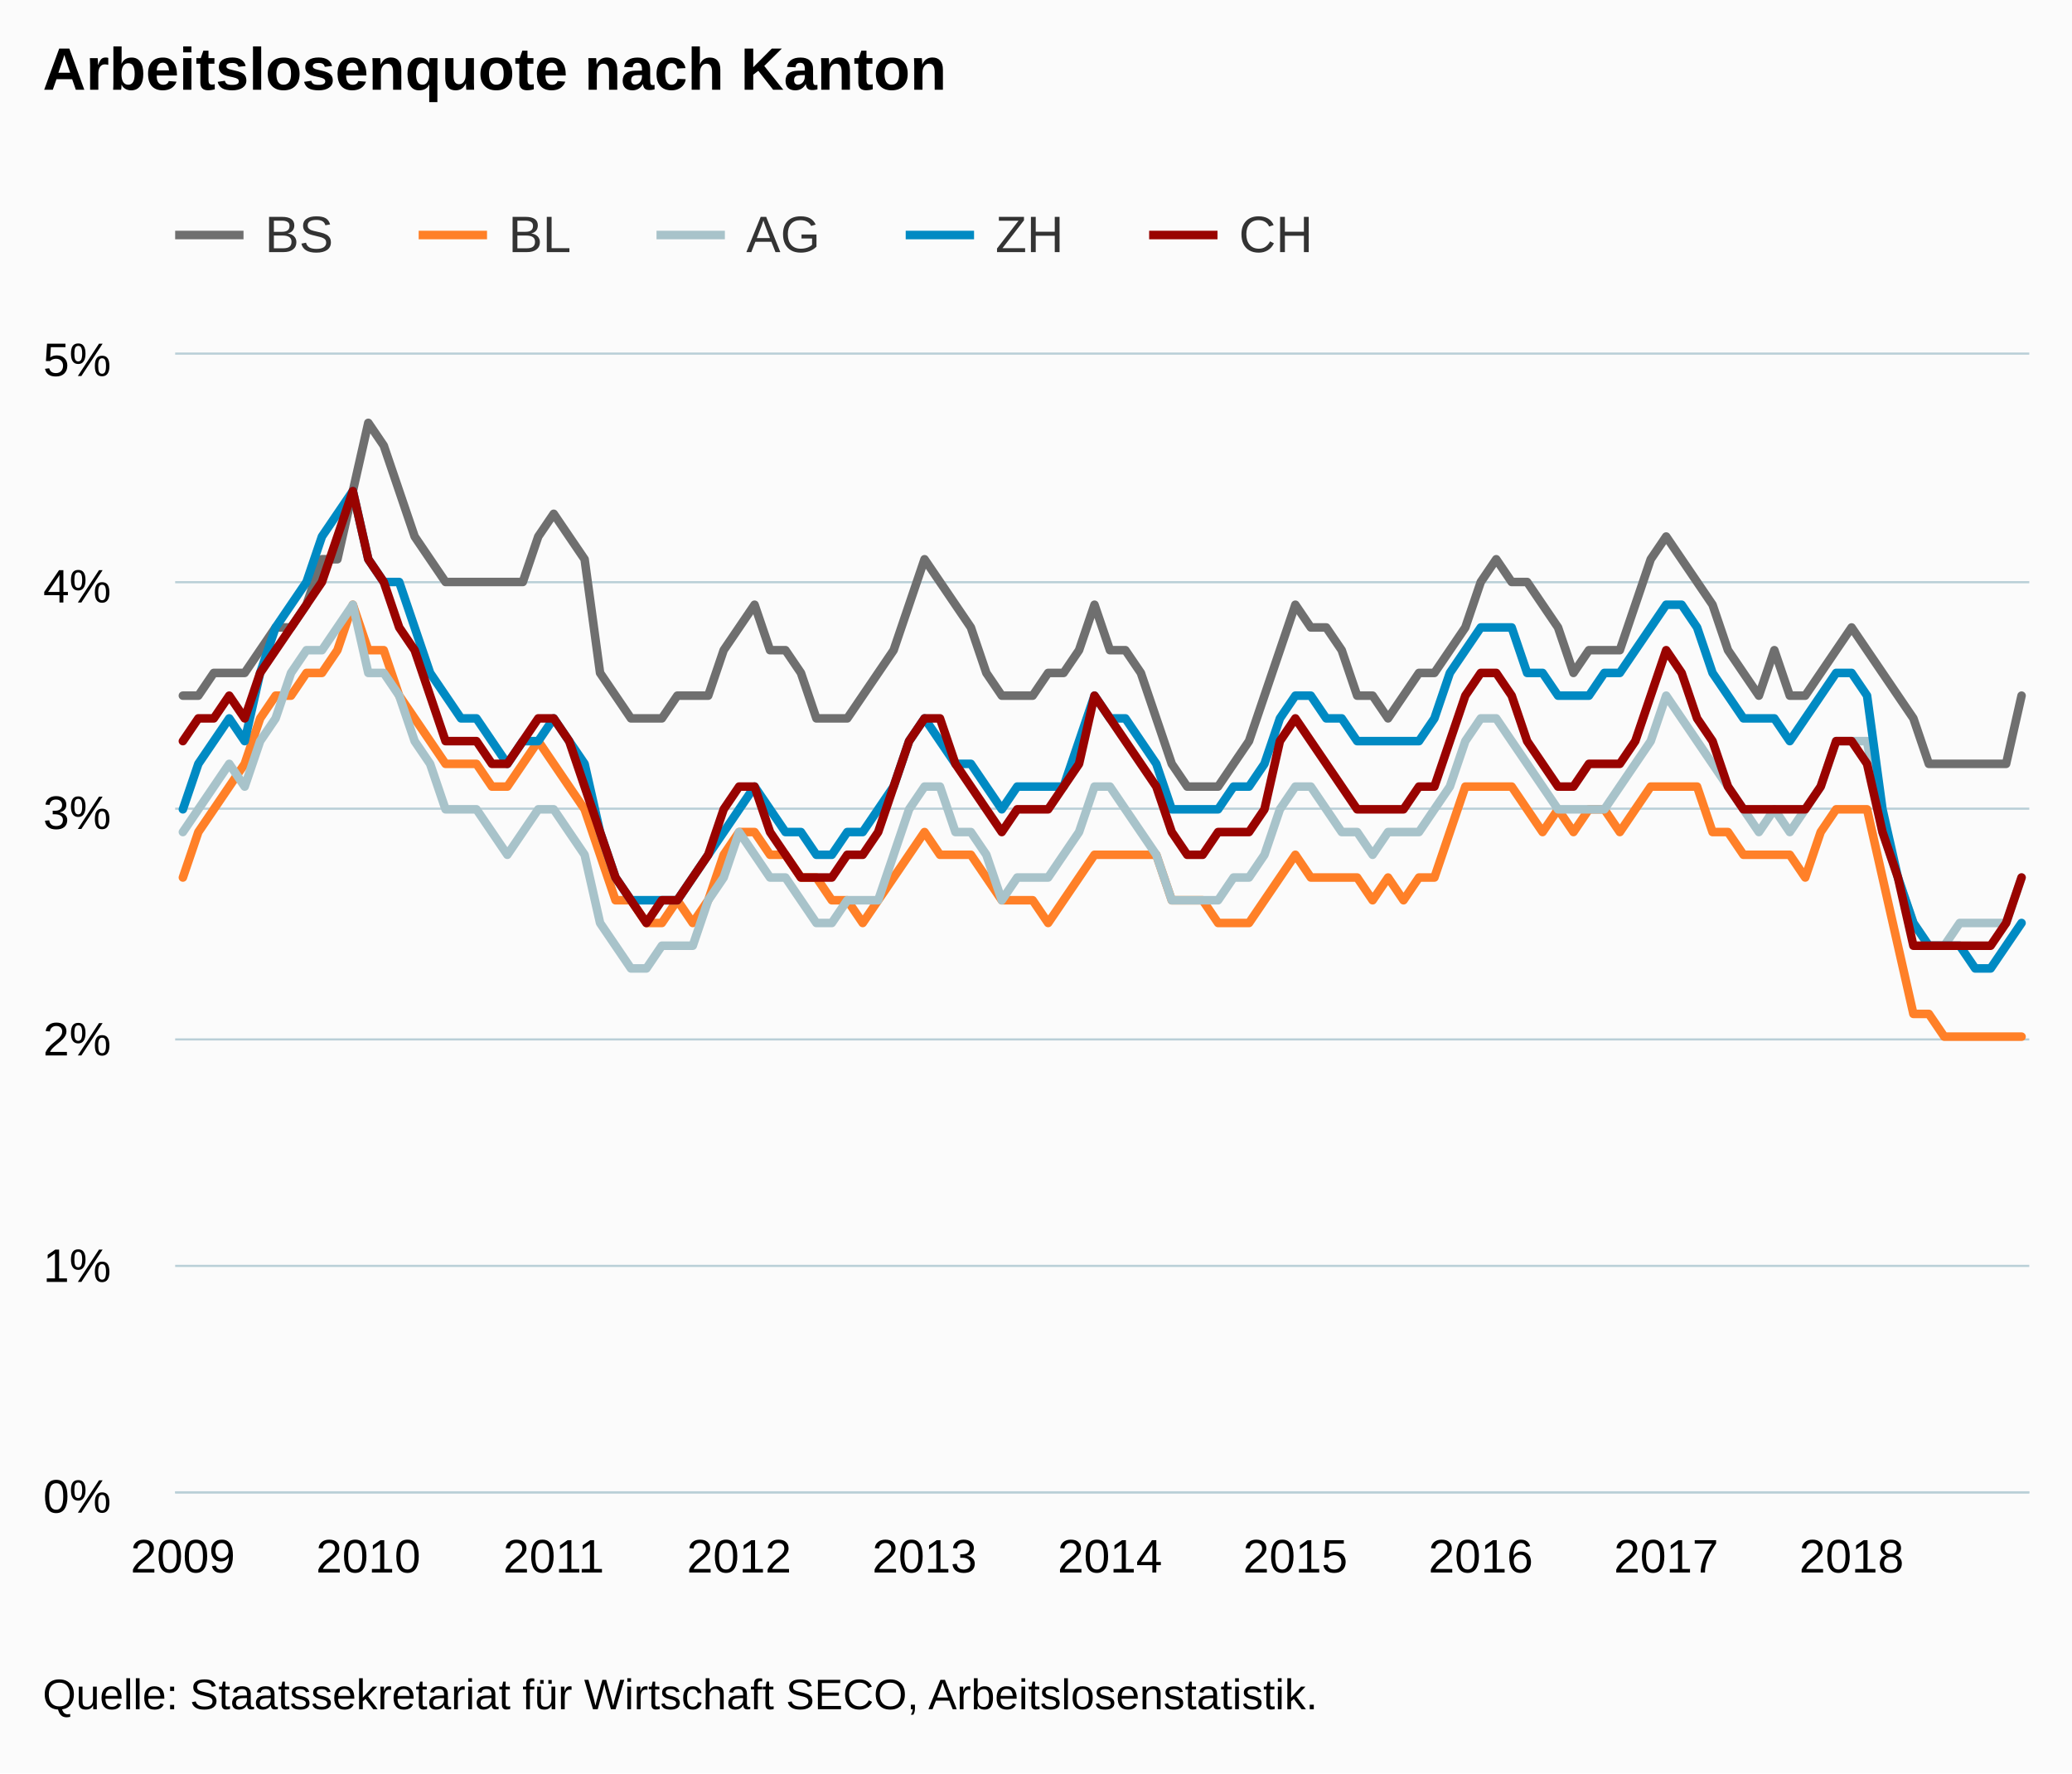
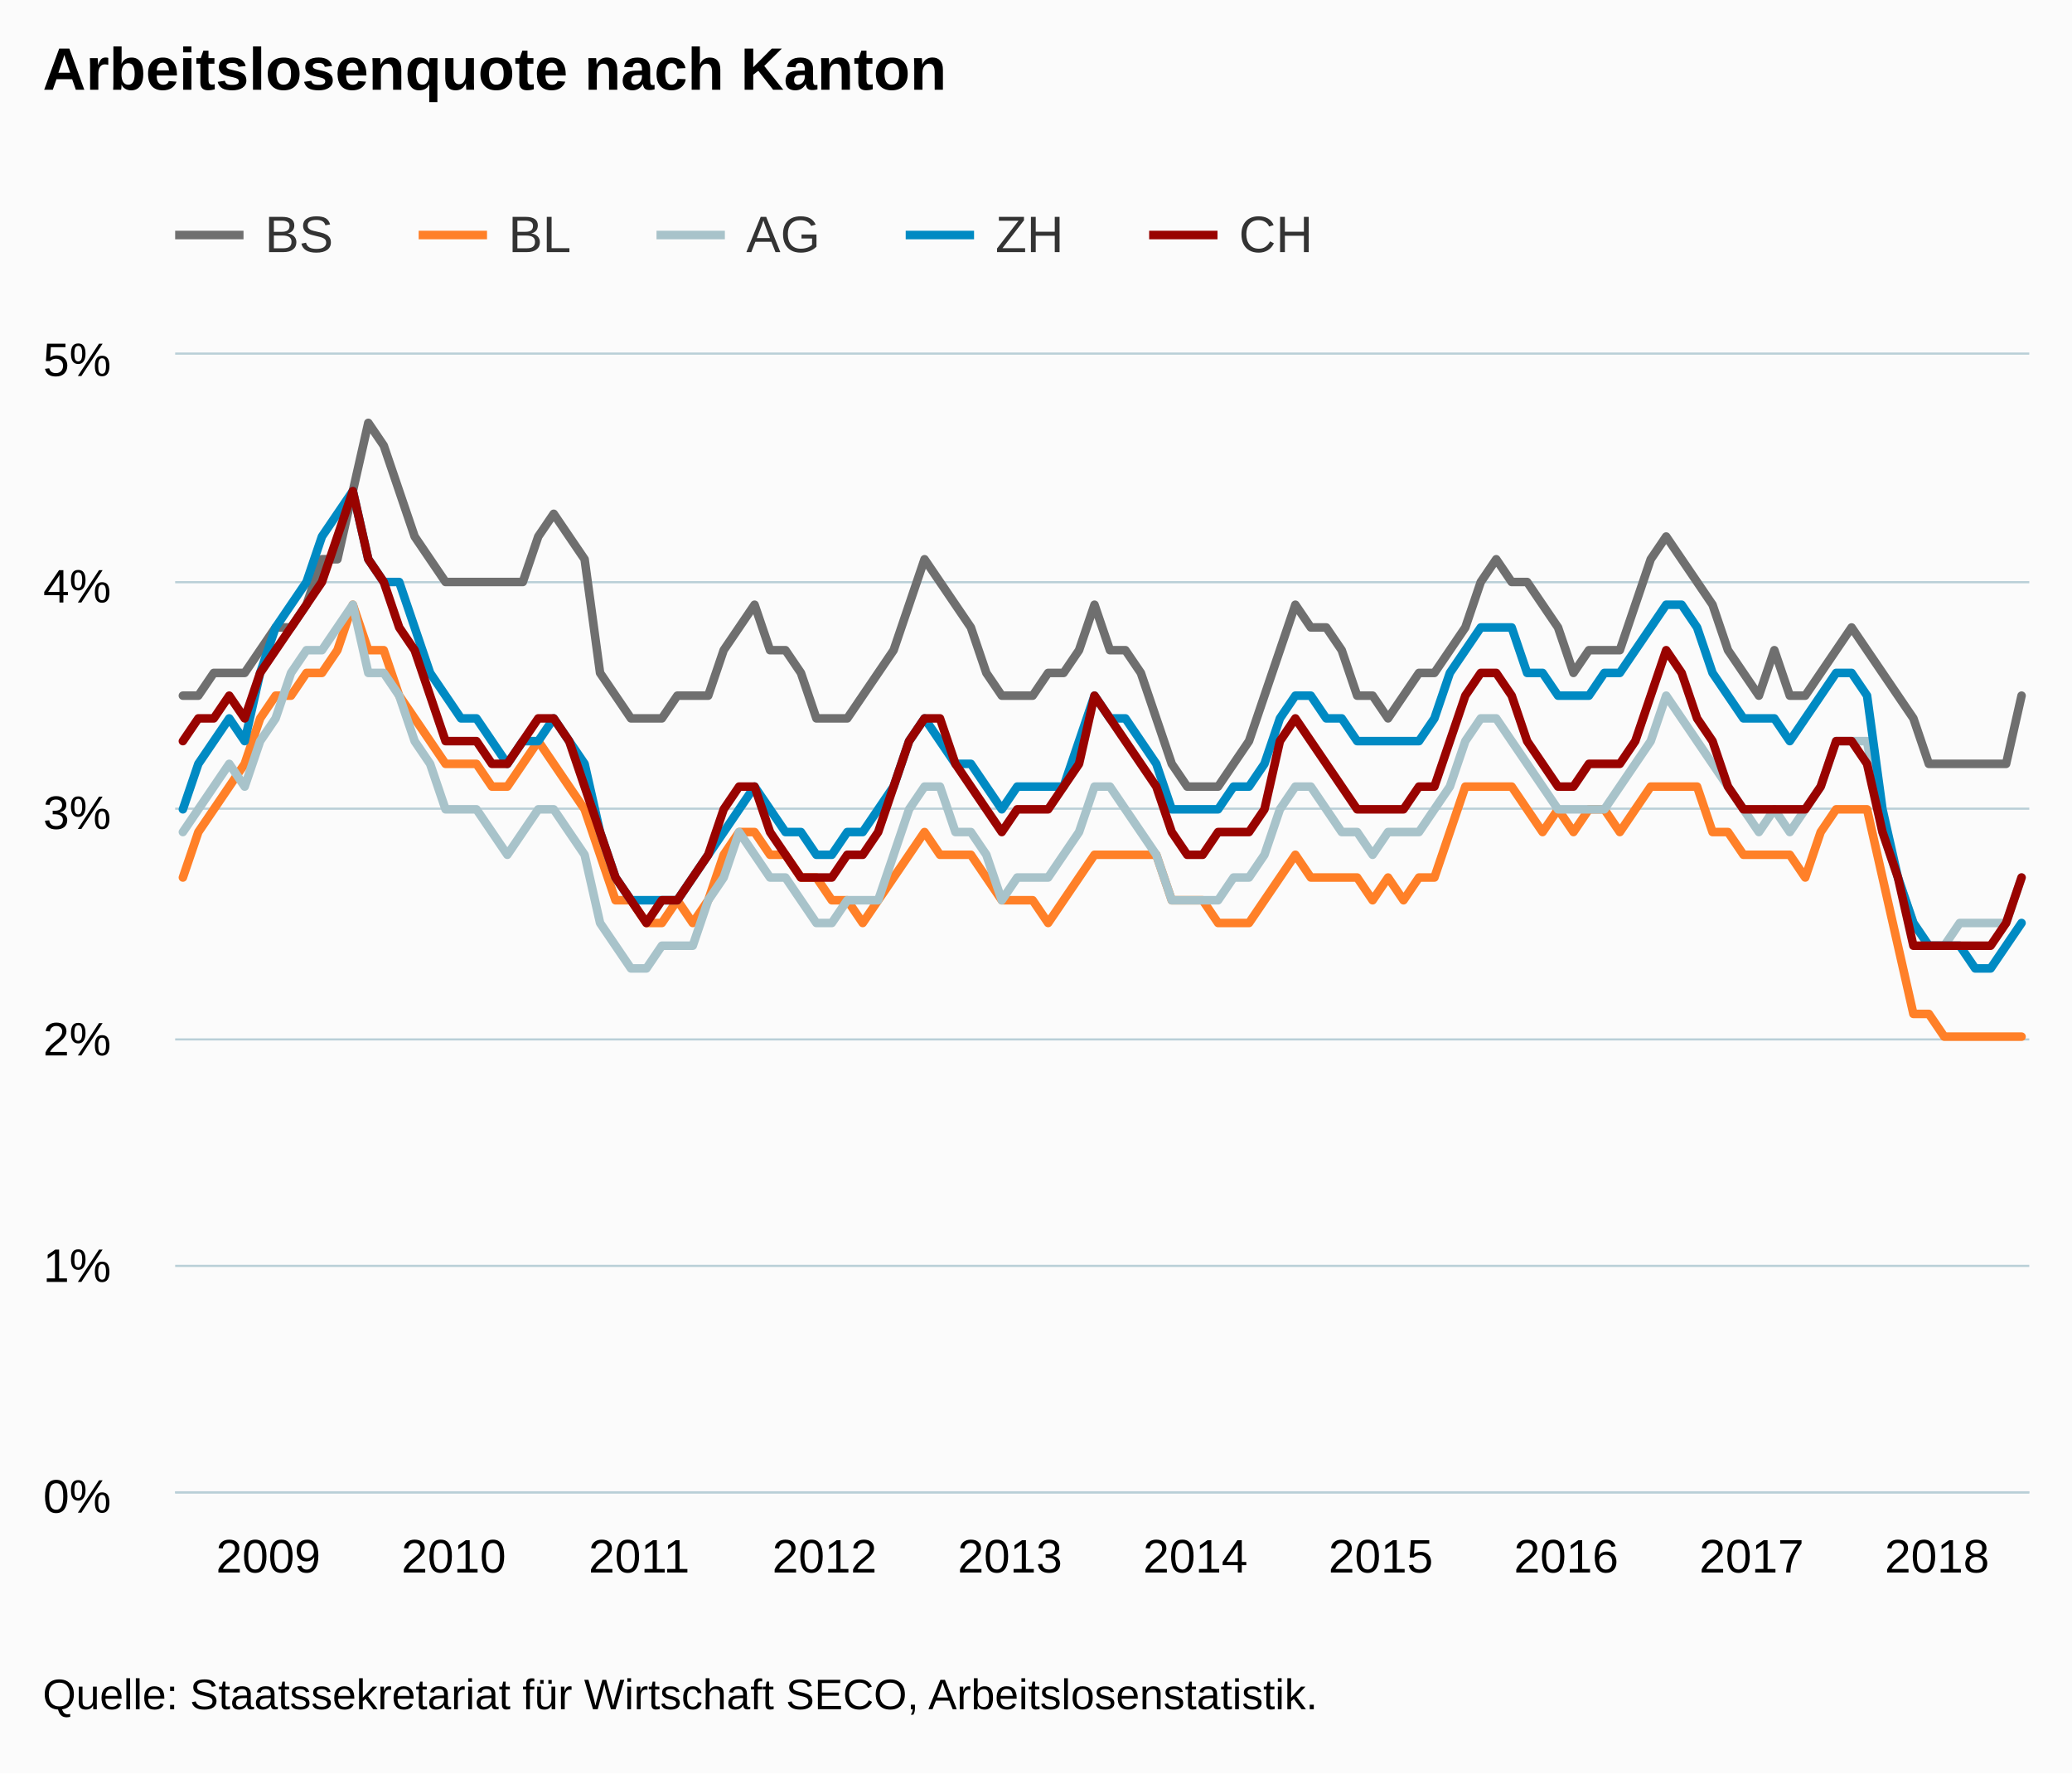
<svg xmlns="http://www.w3.org/2000/svg" version="1.1" class="highcharts-root" style="font-family:Arial;font-size:12px;" viewBox="0 0 485 415">
  <defs>
-     <clipPath id="highcharts-gm9wozy-6">
+     <clipPath id="highcharts-qezit1b-6">
      <rect x="0" y="0" width="434" height="266" fill="none" />
    </clipPath>
-     <clipPath id="highcharts-gm9wozy-7">
+     <clipPath id="highcharts-qezit1b-7">
      <rect x="0" y="0" width="434" height="266" fill="none" />
    </clipPath>
  </defs>
  <rect fill="#fbfbfb" class="highcharts-background" x="0" y="0" width="485" height="415" rx="0" ry="0" />
  <rect fill="none" class="highcharts-plot-background" x="41" y="83" width="434" height="266" />
  <g class="highcharts-pane-group" data-z-index="0" />
  <g class="highcharts-grid highcharts-xaxis-grid " data-z-index="1">
    <path fill="none" data-z-index="1" class="highcharts-grid-line" d="M 42.5 83 L 42.5 349" opacity="1" />
    <path fill="none" data-z-index="1" class="highcharts-grid-line" d="M 85.5 83 L 85.5 349" opacity="1" />
    <path fill="none" data-z-index="1" class="highcharts-grid-line" d="M 129.5 83 L 129.5 349" opacity="1" />
    <path fill="none" data-z-index="1" class="highcharts-grid-line" d="M 172.5 83 L 172.5 349" opacity="1" />
    <path fill="none" data-z-index="1" class="highcharts-grid-line" d="M 215.5 83 L 215.5 349" opacity="1" />
    <path fill="none" data-z-index="1" class="highcharts-grid-line" d="M 259.5 83 L 259.5 349" opacity="1" />
    <path fill="none" data-z-index="1" class="highcharts-grid-line" d="M 302.5 83 L 302.5 349" opacity="1" />
    <path fill="none" data-z-index="1" class="highcharts-grid-line" d="M 346.5 83 L 346.5 349" opacity="1" />
    <path fill="none" data-z-index="1" class="highcharts-grid-line" d="M 389.5 83 L 389.5 349" opacity="1" />
    <path fill="none" data-z-index="1" class="highcharts-grid-line" d="M 432.5 83 L 432.5 349" opacity="1" />
  </g>
  <g class="highcharts-grid highcharts-yaxis-grid " data-z-index="1">
    <path fill="none" stroke="#B9CFD7" stroke-width="0.5" data-z-index="1" class="highcharts-grid-line" d="M 41 349.25 L 475 349.25" opacity="1" />
    <path fill="none" stroke="#B9CFD7" stroke-width="0.5" data-z-index="1" class="highcharts-grid-line" d="M 41 296.25 L 475 296.25" opacity="1" />
    <path fill="none" stroke="#B9CFD7" stroke-width="0.5" data-z-index="1" class="highcharts-grid-line" d="M 41 243.25 L 475 243.25" opacity="1" />
    <path fill="none" stroke="#B9CFD7" stroke-width="0.5" data-z-index="1" class="highcharts-grid-line" d="M 41 189.25 L 475 189.25" opacity="1" />
    <path fill="none" stroke="#B9CFD7" stroke-width="0.5" data-z-index="1" class="highcharts-grid-line" d="M 41 136.25 L 475 136.25" opacity="1" />
    <path fill="none" stroke="#B9CFD7" stroke-width="0.5" data-z-index="1" class="highcharts-grid-line" d="M 41 82.75 L 475 82.75" opacity="1" />
  </g>
  <rect fill="none" class="highcharts-plot-border" data-z-index="1" x="41" y="83" width="434" height="266" />
  <g class="highcharts-axis highcharts-xaxis " data-z-index="2">
    <path fill="none" class="highcharts-axis-line" stroke="#B9CFD7" stroke-width="0.5" data-z-index="7" d="M 41 349.25 L 475 349.25" />
  </g>
  <g class="highcharts-axis highcharts-yaxis " data-z-index="2">
    <path fill="none" class="highcharts-axis-line" data-z-index="7" d="M 41 83 L 41 349" />
  </g>
  <g class="highcharts-series-group" data-z-index="3">
-     <g data-z-index="0.1" class="highcharts-series highcharts-series-0 highcharts-line-series " transform="translate(41,83) scale(1 1)" clip-path="url(#highcharts-gm9wozy-7)">
+     <g data-z-index="0.1" class="highcharts-series highcharts-series-0 highcharts-line-series " transform="translate(41,83) scale(1 1)" clip-path="url(#highcharts-qezit1b-7)">
      <path fill="none" d="M 1.808 79.8 L 5.425 79.8 L 9.042 74.48 L 12.658 74.48 L 16.275 74.48 L 19.892 69.16 L 23.508 63.84 L 27.125 63.84 L 30.742 58.52 L 34.358 47.88 L 37.975 47.88 L 41.592 31.92 L 45.208 15.96 L 48.825 21.28 L 52.442 31.92 L 56.058 42.56 L 59.675 47.88 L 63.292 53.2 L 66.908 53.2 L 70.525 53.2 L 74.142 53.2 L 77.758 53.2 L 81.375 53.2 L 84.992 42.56 L 88.608 37.24 L 92.225 42.56 L 95.842 47.88 L 99.458 74.48 L 103.075 79.8 L 106.692 85.12 L 110.308 85.12 L 113.925 85.12 L 117.542 79.8 L 121.158 79.8 L 124.775 79.8 L 128.392 69.16 L 132.008 63.84 L 135.625 58.52 L 139.242 69.16 L 142.858 69.16 L 146.475 74.48 L 150.092 85.12 L 153.708 85.12 L 157.325 85.12 L 160.942 79.8 L 164.558 74.48 L 168.175 69.16 L 171.792 58.52 L 175.408 47.88 L 179.025 53.2 L 182.642 58.52 L 186.258 63.84 L 189.875 74.48 L 193.492 79.8 L 197.108 79.8 L 200.725 79.8 L 204.342 74.48 L 207.958 74.48 L 211.575 69.16 L 215.192 58.52 L 218.808 69.16 L 222.425 69.16 L 226.042 74.48 L 229.658 85.12 L 233.275 95.76 L 236.892 101.08 L 240.508 101.08 L 244.125 101.08 L 247.742 95.76 L 251.358 90.44 L 254.975 79.8 L 258.592 69.16 L 262.208 58.52 L 265.825 63.84 L 269.442 63.84 L 273.058 69.16 L 276.675 79.8 L 280.292 79.8 L 283.908 85.12 L 287.525 79.8 L 291.142 74.48 L 294.758 74.48 L 298.375 69.16 L 301.992 63.84 L 305.608 53.2 L 309.225 47.88 L 312.842 53.2 L 316.458 53.2 L 320.075 58.52 L 323.692 63.84 L 327.308 74.48 L 330.925 69.16 L 334.542 69.16 L 338.158 69.16 L 341.775 58.52 L 345.392 47.88 L 349.008 42.56 L 352.625 47.88 L 356.242 53.2 L 359.858 58.52 L 363.475 69.16 L 367.092 74.48 L 370.708 79.8 L 374.325 69.16 L 377.942 79.8 L 381.558 79.8 L 385.175 74.48 L 388.792 69.16 L 392.408 63.84 L 396.025 69.16 L 399.642 74.48 L 403.258 79.8 L 406.875 85.12 L 410.492 95.76 L 414.108 95.76 L 417.725 95.76 L 421.342 95.76 L 424.958 95.76 L 428.575 95.76 L 432.192 79.8" class="highcharts-graph" data-z-index="1" stroke="#6F6F6F" stroke-width="2" stroke-linejoin="round" stroke-linecap="round" />
    </g>
    <g data-z-index="0.1" class="highcharts-markers highcharts-series-0 highcharts-line-series " transform="translate(41,83) scale(1 1)" clip-path="none" />
-     <g data-z-index="0.1" class="highcharts-series highcharts-series-1 highcharts-line-series " transform="translate(41,83) scale(1 1)" clip-path="url(#highcharts-gm9wozy-7)">
+     <g data-z-index="0.1" class="highcharts-series highcharts-series-1 highcharts-line-series " transform="translate(41,83) scale(1 1)" clip-path="url(#highcharts-qezit1b-7)">
      <path fill="none" d="M 1.808 122.36 L 5.425 111.72 L 9.042 106.4 L 12.658 101.08 L 16.275 95.76 L 19.892 85.12 L 23.508 79.8 L 27.125 79.8 L 30.742 74.48 L 34.358 74.48 L 37.975 69.16 L 41.592 58.52 L 45.208 69.16 L 48.825 69.16 L 52.442 79.8 L 56.058 85.12 L 59.675 90.44 L 63.292 95.76 L 66.908 95.76 L 70.525 95.76 L 74.142 101.08 L 77.758 101.08 L 81.375 95.76 L 84.992 90.44 L 88.608 95.76 L 92.225 101.08 L 95.842 106.4 L 99.458 117.04 L 103.075 127.68 L 106.692 127.68 L 110.308 133 L 113.925 133 L 117.542 127.68 L 121.158 133 L 124.775 127.68 L 128.392 117.04 L 132.008 111.72 L 135.625 111.72 L 139.242 117.04 L 142.858 117.04 L 146.475 122.36 L 150.092 122.36 L 153.708 127.68 L 157.325 127.68 L 160.942 133 L 164.558 127.68 L 168.175 122.36 L 171.792 117.04 L 175.408 111.72 L 179.025 117.04 L 182.642 117.04 L 186.258 117.04 L 189.875 122.36 L 193.492 127.68 L 197.108 127.68 L 200.725 127.68 L 204.342 133 L 207.958 127.68 L 211.575 122.36 L 215.192 117.04 L 218.808 117.04 L 222.425 117.04 L 226.042 117.04 L 229.658 117.04 L 233.275 127.68 L 236.892 127.68 L 240.508 127.68 L 244.125 133 L 247.742 133 L 251.358 133 L 254.975 127.68 L 258.592 122.36 L 262.208 117.04 L 265.825 122.36 L 269.442 122.36 L 273.058 122.36 L 276.675 122.36 L 280.292 127.68 L 283.908 122.36 L 287.525 127.68 L 291.142 122.36 L 294.758 122.36 L 298.375 111.72 L 301.992 101.08 L 305.608 101.08 L 309.225 101.08 L 312.842 101.08 L 316.458 106.4 L 320.075 111.72 L 323.692 106.4 L 327.308 111.72 L 330.925 106.4 L 334.542 106.4 L 338.158 111.72 L 341.775 106.4 L 345.392 101.08 L 349.008 101.08 L 352.625 101.08 L 356.242 101.08 L 359.858 111.72 L 363.475 111.72 L 367.092 117.04 L 370.708 117.04 L 374.325 117.04 L 377.942 117.04 L 381.558 122.36 L 385.175 111.72 L 388.792 106.4 L 392.408 106.4 L 396.025 106.4 L 399.642 122.36 L 403.258 138.32 L 406.875 154.28 L 410.492 154.28 L 414.108 159.6 L 417.725 159.6 L 421.342 159.6 L 424.958 159.6 L 428.575 159.6 L 432.192 159.6" class="highcharts-graph" data-z-index="1" stroke="#FF8028" stroke-width="2" stroke-linejoin="round" stroke-linecap="round" />
    </g>
    <g data-z-index="0.1" class="highcharts-markers highcharts-series-1 highcharts-line-series " transform="translate(41,83) scale(1 1)" clip-path="none" />
-     <g data-z-index="0.1" class="highcharts-series highcharts-series-2 highcharts-line-series " transform="translate(41,83) scale(1 1)" clip-path="url(#highcharts-gm9wozy-7)">
+     <g data-z-index="0.1" class="highcharts-series highcharts-series-2 highcharts-line-series " transform="translate(41,83) scale(1 1)" clip-path="url(#highcharts-qezit1b-7)">
      <path fill="none" d="M 1.808 111.72 L 5.425 106.4 L 9.042 101.08 L 12.658 95.76 L 16.275 101.08 L 19.892 90.44 L 23.508 85.12 L 27.125 74.48 L 30.742 69.16 L 34.358 69.16 L 37.975 63.84 L 41.592 58.52 L 45.208 74.48 L 48.825 74.48 L 52.442 79.8 L 56.058 90.44 L 59.675 95.76 L 63.292 106.4 L 66.908 106.4 L 70.525 106.4 L 74.142 111.72 L 77.758 117.04 L 81.375 111.72 L 84.992 106.4 L 88.608 106.4 L 92.225 111.72 L 95.842 117.04 L 99.458 133 L 103.075 138.32 L 106.692 143.64 L 110.308 143.64 L 113.925 138.32 L 117.542 138.32 L 121.158 138.32 L 124.775 127.68 L 128.392 122.36 L 132.008 111.72 L 135.625 117.04 L 139.242 122.36 L 142.858 122.36 L 146.475 127.68 L 150.092 133 L 153.708 133 L 157.325 127.68 L 160.942 127.68 L 164.558 127.68 L 168.175 117.04 L 171.792 106.4 L 175.408 101.08 L 179.025 101.08 L 182.642 111.72 L 186.258 111.72 L 189.875 117.04 L 193.492 127.68 L 197.108 122.36 L 200.725 122.36 L 204.342 122.36 L 207.958 117.04 L 211.575 111.72 L 215.192 101.08 L 218.808 101.08 L 222.425 106.4 L 226.042 111.72 L 229.658 117.04 L 233.275 127.68 L 236.892 127.68 L 240.508 127.68 L 244.125 127.68 L 247.742 122.36 L 251.358 122.36 L 254.975 117.04 L 258.592 106.4 L 262.208 101.08 L 265.825 101.08 L 269.442 106.4 L 273.058 111.72 L 276.675 111.72 L 280.292 117.04 L 283.908 111.72 L 287.525 111.72 L 291.142 111.72 L 294.758 106.4 L 298.375 101.08 L 301.992 90.44 L 305.608 85.12 L 309.225 85.12 L 312.842 90.44 L 316.458 95.76 L 320.075 101.08 L 323.692 106.4 L 327.308 106.4 L 330.925 106.4 L 334.542 106.4 L 338.158 101.08 L 341.775 95.76 L 345.392 90.44 L 349.008 79.8 L 352.625 85.12 L 356.242 90.44 L 359.858 95.76 L 363.475 101.08 L 367.092 106.4 L 370.708 111.72 L 374.325 106.4 L 377.942 111.72 L 381.558 106.4 L 385.175 101.08 L 388.792 90.44 L 392.408 90.44 L 396.025 90.44 L 399.642 111.72 L 403.258 122.36 L 406.875 133 L 410.492 138.32 L 414.108 138.32 L 417.725 133 L 421.342 133 L 424.958 133 L 428.575 133 L 432.192 122.36" class="highcharts-graph" data-z-index="1" stroke="#A8C3CA" stroke-width="2" stroke-linejoin="round" stroke-linecap="round" />
    </g>
    <g data-z-index="0.1" class="highcharts-markers highcharts-series-2 highcharts-line-series " transform="translate(41,83) scale(1 1)" clip-path="none" />
-     <g data-z-index="0.1" class="highcharts-series highcharts-series-3 highcharts-line-series " transform="translate(41,83) scale(1 1)" clip-path="url(#highcharts-gm9wozy-7)">
+     <g data-z-index="0.1" class="highcharts-series highcharts-series-3 highcharts-line-series " transform="translate(41,83) scale(1 1)" clip-path="url(#highcharts-qezit1b-7)">
      <path fill="none" d="M 1.808 106.4 L 5.425 95.76 L 9.042 90.44 L 12.658 85.12 L 16.275 90.44 L 19.892 74.48 L 23.508 63.84 L 27.125 58.52 L 30.742 53.2 L 34.358 42.56 L 37.975 37.24 L 41.592 31.92 L 45.208 47.88 L 48.825 53.2 L 52.442 53.2 L 56.058 63.84 L 59.675 74.48 L 63.292 79.8 L 66.908 85.12 L 70.525 85.12 L 74.142 90.44 L 77.758 95.76 L 81.375 90.44 L 84.992 90.44 L 88.608 85.12 L 92.225 90.44 L 95.842 95.76 L 99.458 111.72 L 103.075 122.36 L 106.692 127.68 L 110.308 127.68 L 113.925 127.68 L 117.542 127.68 L 121.158 122.36 L 124.775 117.04 L 128.392 111.72 L 132.008 106.4 L 135.625 101.08 L 139.242 106.4 L 142.858 111.72 L 146.475 111.72 L 150.092 117.04 L 153.708 117.04 L 157.325 111.72 L 160.942 111.72 L 164.558 106.4 L 168.175 101.08 L 171.792 90.44 L 175.408 85.12 L 179.025 90.44 L 182.642 95.76 L 186.258 95.76 L 189.875 101.08 L 193.492 106.4 L 197.108 101.08 L 200.725 101.08 L 204.342 101.08 L 207.958 101.08 L 211.575 90.44 L 215.192 79.8 L 218.808 85.12 L 222.425 85.12 L 226.042 90.44 L 229.658 95.76 L 233.275 106.4 L 236.892 106.4 L 240.508 106.4 L 244.125 106.4 L 247.742 101.08 L 251.358 101.08 L 254.975 95.76 L 258.592 85.12 L 262.208 79.8 L 265.825 79.8 L 269.442 85.12 L 273.058 85.12 L 276.675 90.44 L 280.292 90.44 L 283.908 90.44 L 287.525 90.44 L 291.142 90.44 L 294.758 85.12 L 298.375 74.48 L 301.992 69.16 L 305.608 63.84 L 309.225 63.84 L 312.842 63.84 L 316.458 74.48 L 320.075 74.48 L 323.692 79.8 L 327.308 79.8 L 330.925 79.8 L 334.542 74.48 L 338.158 74.48 L 341.775 69.16 L 345.392 63.84 L 349.008 58.52 L 352.625 58.52 L 356.242 63.84 L 359.858 74.48 L 363.475 79.8 L 367.092 85.12 L 370.708 85.12 L 374.325 85.12 L 377.942 90.44 L 381.558 85.12 L 385.175 79.8 L 388.792 74.48 L 392.408 74.48 L 396.025 79.8 L 399.642 106.4 L 403.258 122.36 L 406.875 133 L 410.492 138.32 L 414.108 138.32 L 417.725 138.32 L 421.342 143.64 L 424.958 143.64 L 428.575 138.32 L 432.192 133" class="highcharts-graph" data-z-index="1" stroke="#008AC3" stroke-width="2" stroke-linejoin="round" stroke-linecap="round" />
    </g>
    <g data-z-index="0.1" class="highcharts-markers highcharts-series-3 highcharts-line-series " transform="translate(41,83) scale(1 1)" clip-path="none" />
-     <g data-z-index="0.1" class="highcharts-series highcharts-series-4 highcharts-line-series " transform="translate(41,83) scale(1 1)" clip-path="url(#highcharts-gm9wozy-7)">
+     <g data-z-index="0.1" class="highcharts-series highcharts-series-4 highcharts-line-series " transform="translate(41,83) scale(1 1)" clip-path="url(#highcharts-qezit1b-7)">
      <path fill="none" d="M 1.808 90.44 L 5.425 85.12 L 9.042 85.12 L 12.658 79.8 L 16.275 85.12 L 19.892 74.48 L 23.508 69.16 L 27.125 63.84 L 30.742 58.52 L 34.358 53.2 L 37.975 42.56 L 41.592 31.92 L 45.208 47.88 L 48.825 53.2 L 52.442 63.84 L 56.058 69.16 L 59.675 79.8 L 63.292 90.44 L 66.908 90.44 L 70.525 90.44 L 74.142 95.76 L 77.758 95.76 L 81.375 90.44 L 84.992 85.12 L 88.608 85.12 L 92.225 90.44 L 95.842 101.08 L 99.458 111.72 L 103.075 122.36 L 106.692 127.68 L 110.308 133 L 113.925 127.68 L 117.542 127.68 L 121.158 122.36 L 124.775 117.04 L 128.392 106.4 L 132.008 101.08 L 135.625 101.08 L 139.242 111.72 L 142.858 117.04 L 146.475 122.36 L 150.092 122.36 L 153.708 122.36 L 157.325 117.04 L 160.942 117.04 L 164.558 111.72 L 168.175 101.08 L 171.792 90.44 L 175.408 85.12 L 179.025 85.12 L 182.642 95.76 L 186.258 101.08 L 189.875 106.4 L 193.492 111.72 L 197.108 106.4 L 200.725 106.4 L 204.342 106.4 L 207.958 101.08 L 211.575 95.76 L 215.192 79.8 L 218.808 85.12 L 222.425 90.44 L 226.042 95.76 L 229.658 101.08 L 233.275 111.72 L 236.892 117.04 L 240.508 117.04 L 244.125 111.72 L 247.742 111.72 L 251.358 111.72 L 254.975 106.4 L 258.592 90.44 L 262.208 85.12 L 265.825 90.44 L 269.442 95.76 L 273.058 101.08 L 276.675 106.4 L 280.292 106.4 L 283.908 106.4 L 287.525 106.4 L 291.142 101.08 L 294.758 101.08 L 298.375 90.44 L 301.992 79.8 L 305.608 74.48 L 309.225 74.48 L 312.842 79.8 L 316.458 90.44 L 320.075 95.76 L 323.692 101.08 L 327.308 101.08 L 330.925 95.76 L 334.542 95.76 L 338.158 95.76 L 341.775 90.44 L 345.392 79.8 L 349.008 69.16 L 352.625 74.48 L 356.242 85.12 L 359.858 90.44 L 363.475 101.08 L 367.092 106.4 L 370.708 106.4 L 374.325 106.4 L 377.942 106.4 L 381.558 106.4 L 385.175 101.08 L 388.792 90.44 L 392.408 90.44 L 396.025 95.76 L 399.642 111.72 L 403.258 122.36 L 406.875 138.32 L 410.492 138.32 L 414.108 138.32 L 417.725 138.32 L 421.342 138.32 L 424.958 138.32 L 428.575 133 L 432.192 122.36" class="highcharts-graph" data-z-index="1" stroke="#990300" stroke-width="2" stroke-linejoin="round" stroke-linecap="round" />
    </g>
    <g data-z-index="0.1" class="highcharts-markers highcharts-series-4 highcharts-line-series " transform="translate(41,83) scale(1 1)" clip-path="none" />
  </g>
  <text x="10" text-anchor="start" class="highcharts-title" data-z-index="4" style="color:#000000;font-size:14px;font-weight:bold;fill:#000000;" y="21">
    <tspan>Arbeitslosenquote nach Kanton</tspan>
  </text>
  <text x="10" text-anchor="start" class="highcharts-subtitle" data-z-index="4" style="color:#000000;font-size:12px;font-weight:normal;font-family:Arial;fill:#000000;" y="40" />
  <g class="highcharts-legend" data-z-index="7" transform="translate(33,41)">
    <rect fill="none" class="highcharts-legend-box" rx="0" ry="0" x="0" y="0" width="282" height="30" visibility="visible" />
    <g data-z-index="1">
      <g>
        <g class="highcharts-legend-item highcharts-line-series highcharts-color-undefined highcharts-series-0" data-z-index="1" transform="translate(8,3)">
          <path fill="none" d="M 0 11 L 16 11" class="highcharts-graph" stroke="#6F6F6F" stroke-width="2" />
          <text x="21" style="color:#333333;font-size:12px;font-weight:normal;cursor:pointer;fill:#333333;" text-anchor="start" data-z-index="2" y="15">
            <tspan>BS</tspan>
          </text>
        </g>
        <g class="highcharts-legend-item highcharts-line-series highcharts-color-undefined highcharts-series-1" data-z-index="1" transform="translate(65,3)">
          <path fill="none" d="M 0 11 L 16 11" class="highcharts-graph" stroke="#FF8028" stroke-width="2" />
          <text x="21" y="15" style="color:#333333;font-size:12px;font-weight:normal;cursor:pointer;fill:#333333;" text-anchor="start" data-z-index="2">
            <tspan>BL</tspan>
          </text>
        </g>
        <g class="highcharts-legend-item highcharts-line-series highcharts-color-undefined highcharts-series-2" data-z-index="1" transform="translate(120.6719,3)">
          <path fill="none" d="M 0 11 L 16 11" class="highcharts-graph" stroke="#A8C3CA" stroke-width="2" />
          <text x="21" y="15" style="color:#333333;font-size:12px;font-weight:normal;cursor:pointer;fill:#333333;" text-anchor="start" data-z-index="2">
            <tspan>AG</tspan>
          </text>
        </g>
        <g class="highcharts-legend-item highcharts-line-series highcharts-color-undefined highcharts-series-3" data-z-index="1" transform="translate(179,3)">
          <path fill="none" d="M 0 11 L 16 11" class="highcharts-graph" stroke="#008AC3" stroke-width="2" />
          <text x="21" y="15" style="color:#333333;font-size:12px;font-weight:normal;cursor:pointer;fill:#333333;" text-anchor="start" data-z-index="2">
            <tspan>ZH</tspan>
          </text>
        </g>
        <g class="highcharts-legend-item highcharts-line-series highcharts-color-undefined highcharts-series-4" data-z-index="1" transform="translate(235.9844,3)">
          <path fill="none" d="M 0 11 L 16 11" class="highcharts-graph" stroke="#990300" stroke-width="2" />
          <text x="21" y="15" style="color:#333333;font-size:12px;font-weight:normal;cursor:pointer;fill:#333333;" text-anchor="start" data-z-index="2">
            <tspan>CH</tspan>
          </text>
        </g>
      </g>
    </g>
  </g>
  <g class="highcharts-axis-labels highcharts-xaxis-labels " data-z-index="7">
-     <text x="42.808" style="color:#000000;cursor:default;font-size:11px;fill:#000000;" text-anchor="middle" transform="translate(0,0)" y="368" opacity="1">2009</text>
-     <text x="86.208" style="color:#000000;cursor:default;font-size:11px;fill:#000000;" text-anchor="middle" transform="translate(0,0)" y="368" opacity="1">2010</text>
-     <text x="129.608" style="color:#000000;cursor:default;font-size:11px;fill:#000000;" text-anchor="middle" transform="translate(0,0)" y="368" opacity="1">2011</text>
-     <text x="173.008" style="color:#000000;cursor:default;font-size:11px;fill:#000000;" text-anchor="middle" transform="translate(0,0)" y="368" opacity="1">2012</text>
-     <text x="216.408" style="color:#000000;cursor:default;font-size:11px;fill:#000000;" text-anchor="middle" transform="translate(0,0)" y="368" opacity="1">2013</text>
-     <text x="259.808" style="color:#000000;cursor:default;font-size:11px;fill:#000000;" text-anchor="middle" transform="translate(0,0)" y="368" opacity="1">2014</text>
-     <text x="303.208" style="color:#000000;cursor:default;font-size:11px;fill:#000000;" text-anchor="middle" transform="translate(0,0)" y="368" opacity="1">2015</text>
-     <text x="346.608" style="color:#000000;cursor:default;font-size:11px;fill:#000000;" text-anchor="middle" transform="translate(0,0)" y="368" opacity="1">2016</text>
-     <text x="390.008" style="color:#000000;cursor:default;font-size:11px;fill:#000000;" text-anchor="middle" transform="translate(0,0)" y="368" opacity="1">2017</text>
-     <text x="433.408" style="color:#000000;cursor:default;font-size:11px;fill:#000000;" text-anchor="middle" transform="translate(0,0)" y="368" opacity="1">2018</text>
+     <text x="62.808" style="color:#000000;cursor:default;font-size:11px;fill:#000000;" text-anchor="middle" transform="translate(0,0)" y="368" opacity="1">2009</text>
+     <text x="106.208" style="color:#000000;cursor:default;font-size:11px;fill:#000000;" text-anchor="middle" transform="translate(0,0)" y="368" opacity="1">2010</text>
+     <text x="149.608" style="color:#000000;cursor:default;font-size:11px;fill:#000000;" text-anchor="middle" transform="translate(0,0)" y="368" opacity="1">2011</text>
+     <text x="193.008" style="color:#000000;cursor:default;font-size:11px;fill:#000000;" text-anchor="middle" transform="translate(0,0)" y="368" opacity="1">2012</text>
+     <text x="236.408" style="color:#000000;cursor:default;font-size:11px;fill:#000000;" text-anchor="middle" transform="translate(0,0)" y="368" opacity="1">2013</text>
+     <text x="279.808" style="color:#000000;cursor:default;font-size:11px;fill:#000000;" text-anchor="middle" transform="translate(0,0)" y="368" opacity="1">2014</text>
+     <text x="323.208" style="color:#000000;cursor:default;font-size:11px;fill:#000000;" text-anchor="middle" transform="translate(0,0)" y="368" opacity="1">2015</text>
+     <text x="366.608" style="color:#000000;cursor:default;font-size:11px;fill:#000000;" text-anchor="middle" transform="translate(0,0)" y="368" opacity="1">2016</text>
+     <text x="410.008" style="color:#000000;cursor:default;font-size:11px;fill:#000000;" text-anchor="middle" transform="translate(0,0)" y="368" opacity="1">2017</text>
+     <text x="453.408" style="color:#000000;cursor:default;font-size:11px;fill:#000000;" text-anchor="middle" transform="translate(0,0)" y="368" opacity="1">2018</text>
  </g>
  <g class="highcharts-axis-labels highcharts-yaxis-labels " data-z-index="7">
    <text x="26" style="color:#000000;cursor:default;font-size:11px;fill:#000000;" text-anchor="end" transform="translate(0,0)" y="354" opacity="1">0%</text>
    <text x="26" style="color:#000000;cursor:default;font-size:11px;fill:#000000;" text-anchor="end" transform="translate(0,0)" y="300" opacity="1">1%</text>
    <text x="26" style="color:#000000;cursor:default;font-size:11px;fill:#000000;" text-anchor="end" transform="translate(0,0)" y="247" opacity="1">2%</text>
    <text x="26" style="color:#000000;cursor:default;font-size:11px;fill:#000000;" text-anchor="end" transform="translate(0,0)" y="194" opacity="1">3%</text>
    <text x="26" style="color:#000000;cursor:default;font-size:11px;fill:#000000;" text-anchor="end" transform="translate(0,0)" y="141" opacity="1">4%</text>
    <text x="26" style="color:#000000;cursor:default;font-size:11px;fill:#000000;" text-anchor="end" transform="translate(0,0)" y="88" opacity="1">5%</text>
  </g>
  <text x="10" class="highcharts-credits" text-anchor="start" data-z-index="8" style="cursor:default;color:#000000;font-size:10px;fill:#000000;" y="400">
    <tspan>Quelle: Staatssekretariat für Wirtschaft SECO, Arbeitslosenstatistik.</tspan>
  </text>
</svg>
